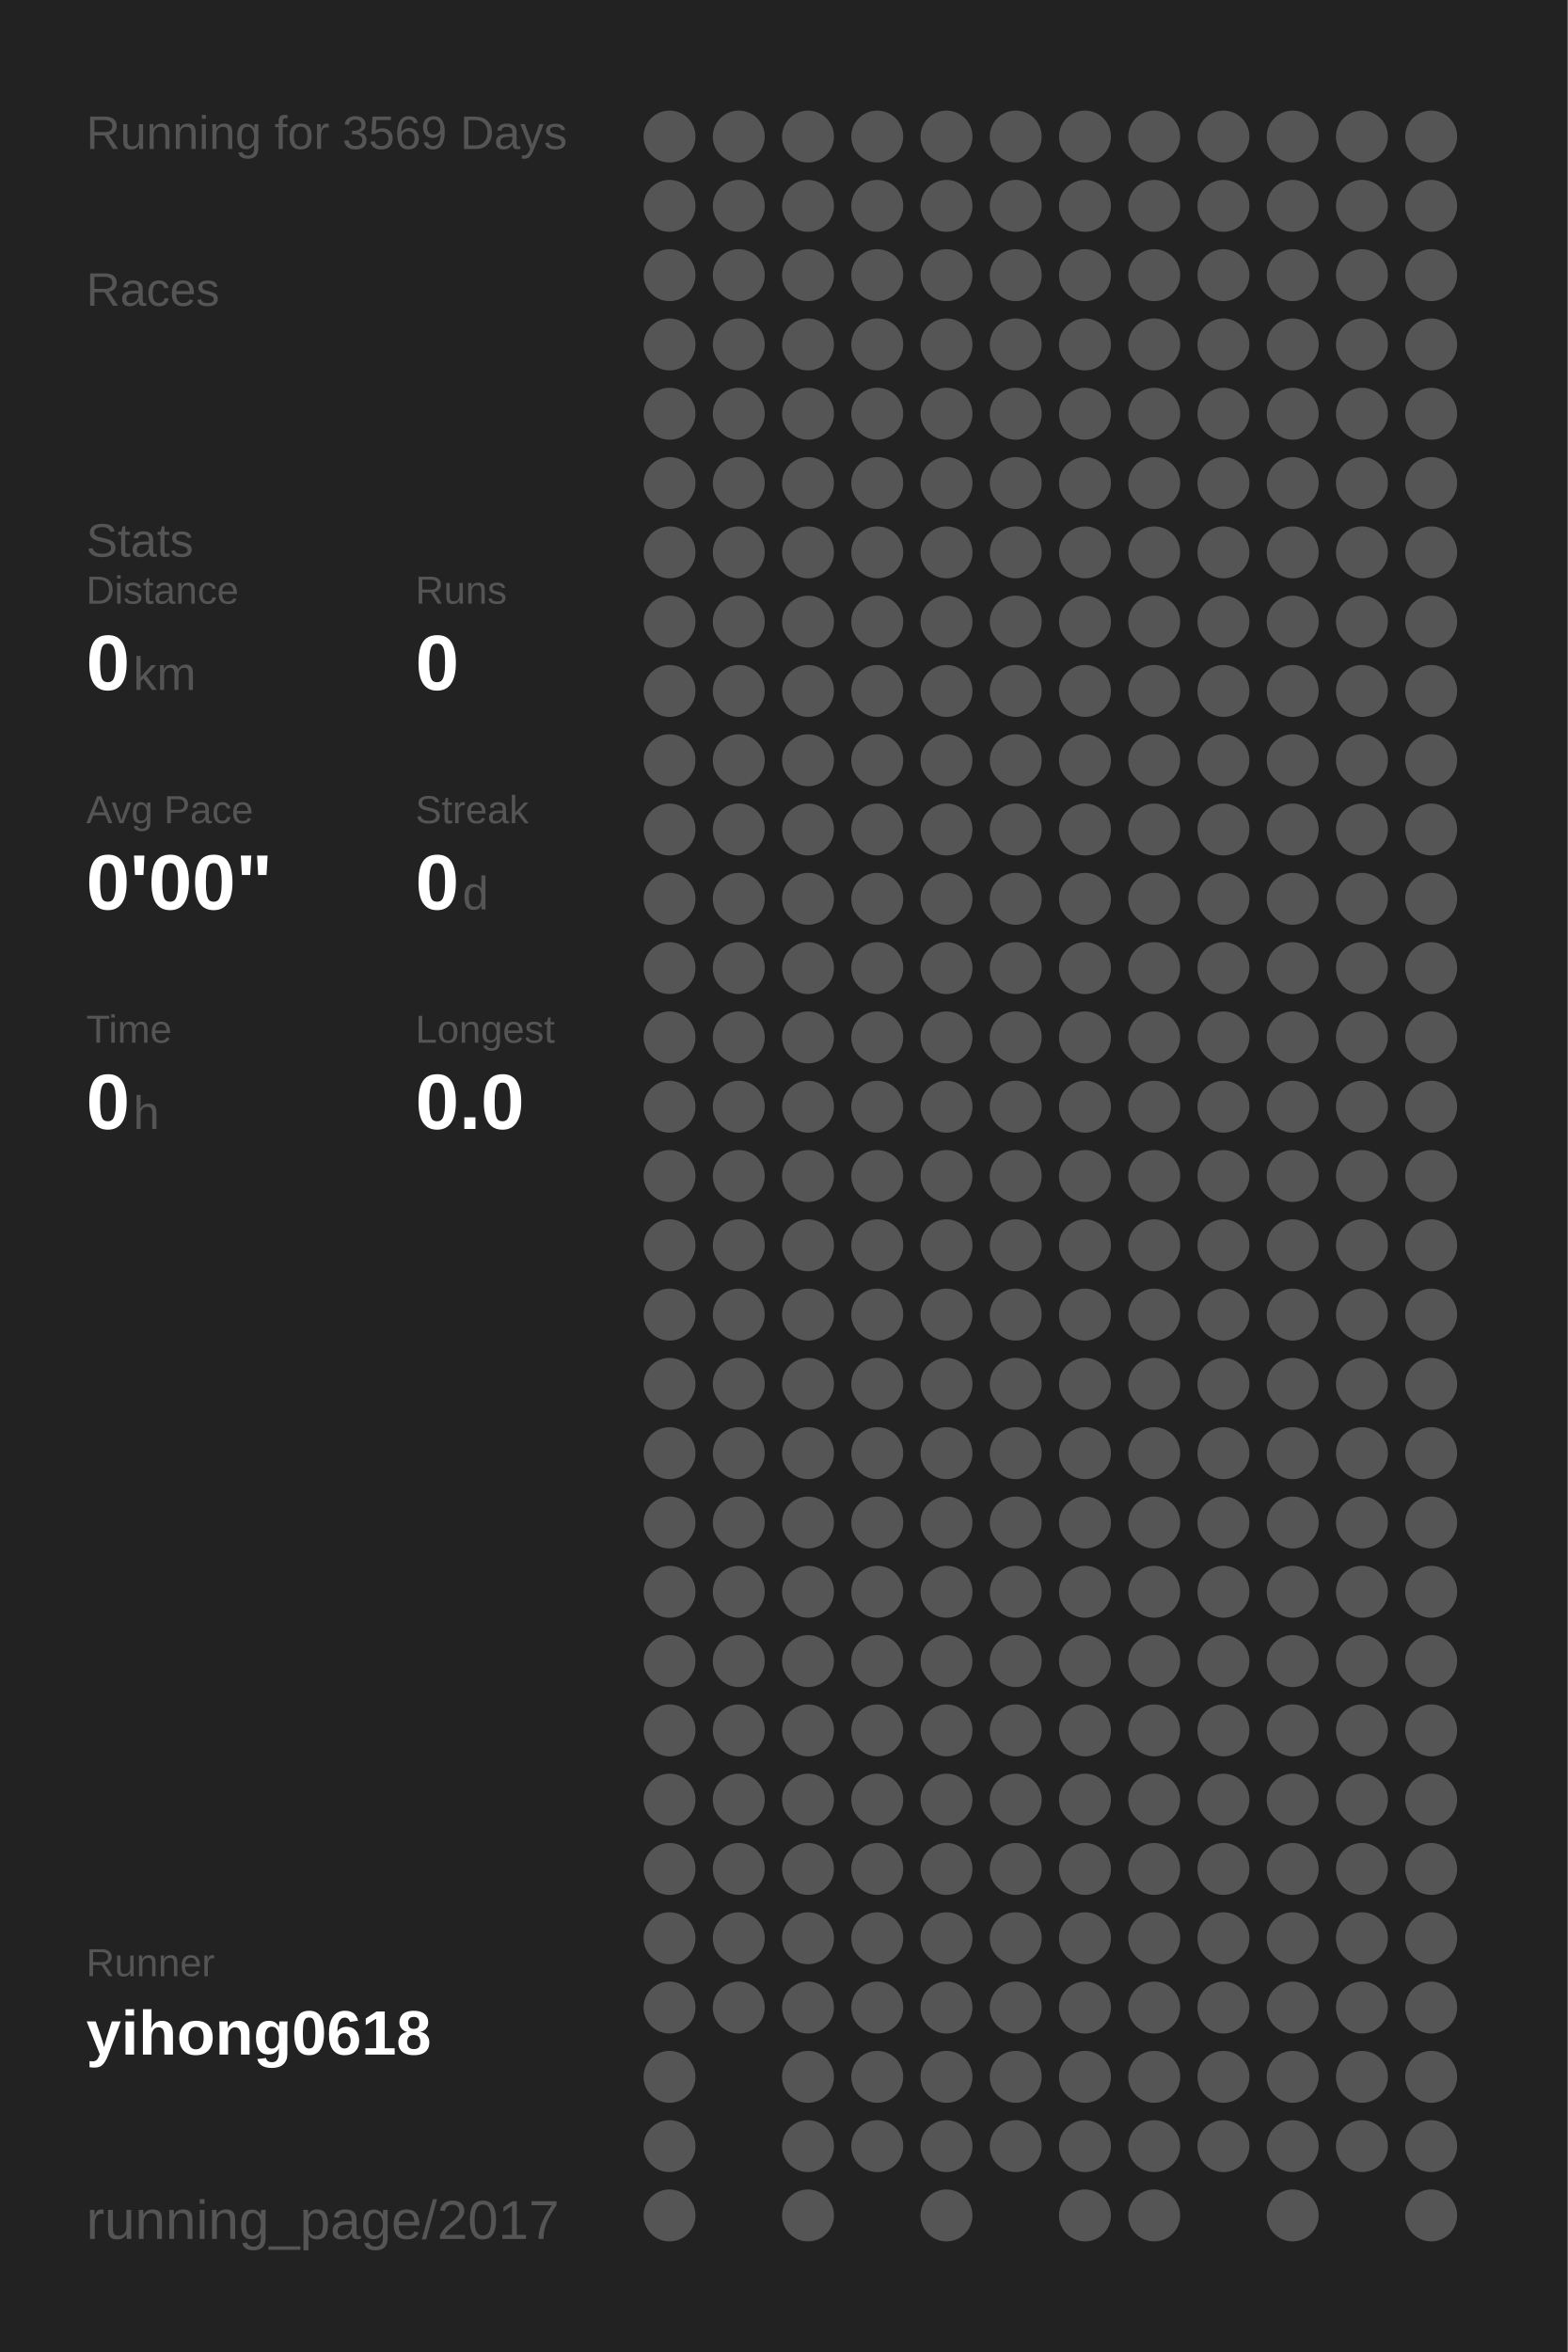
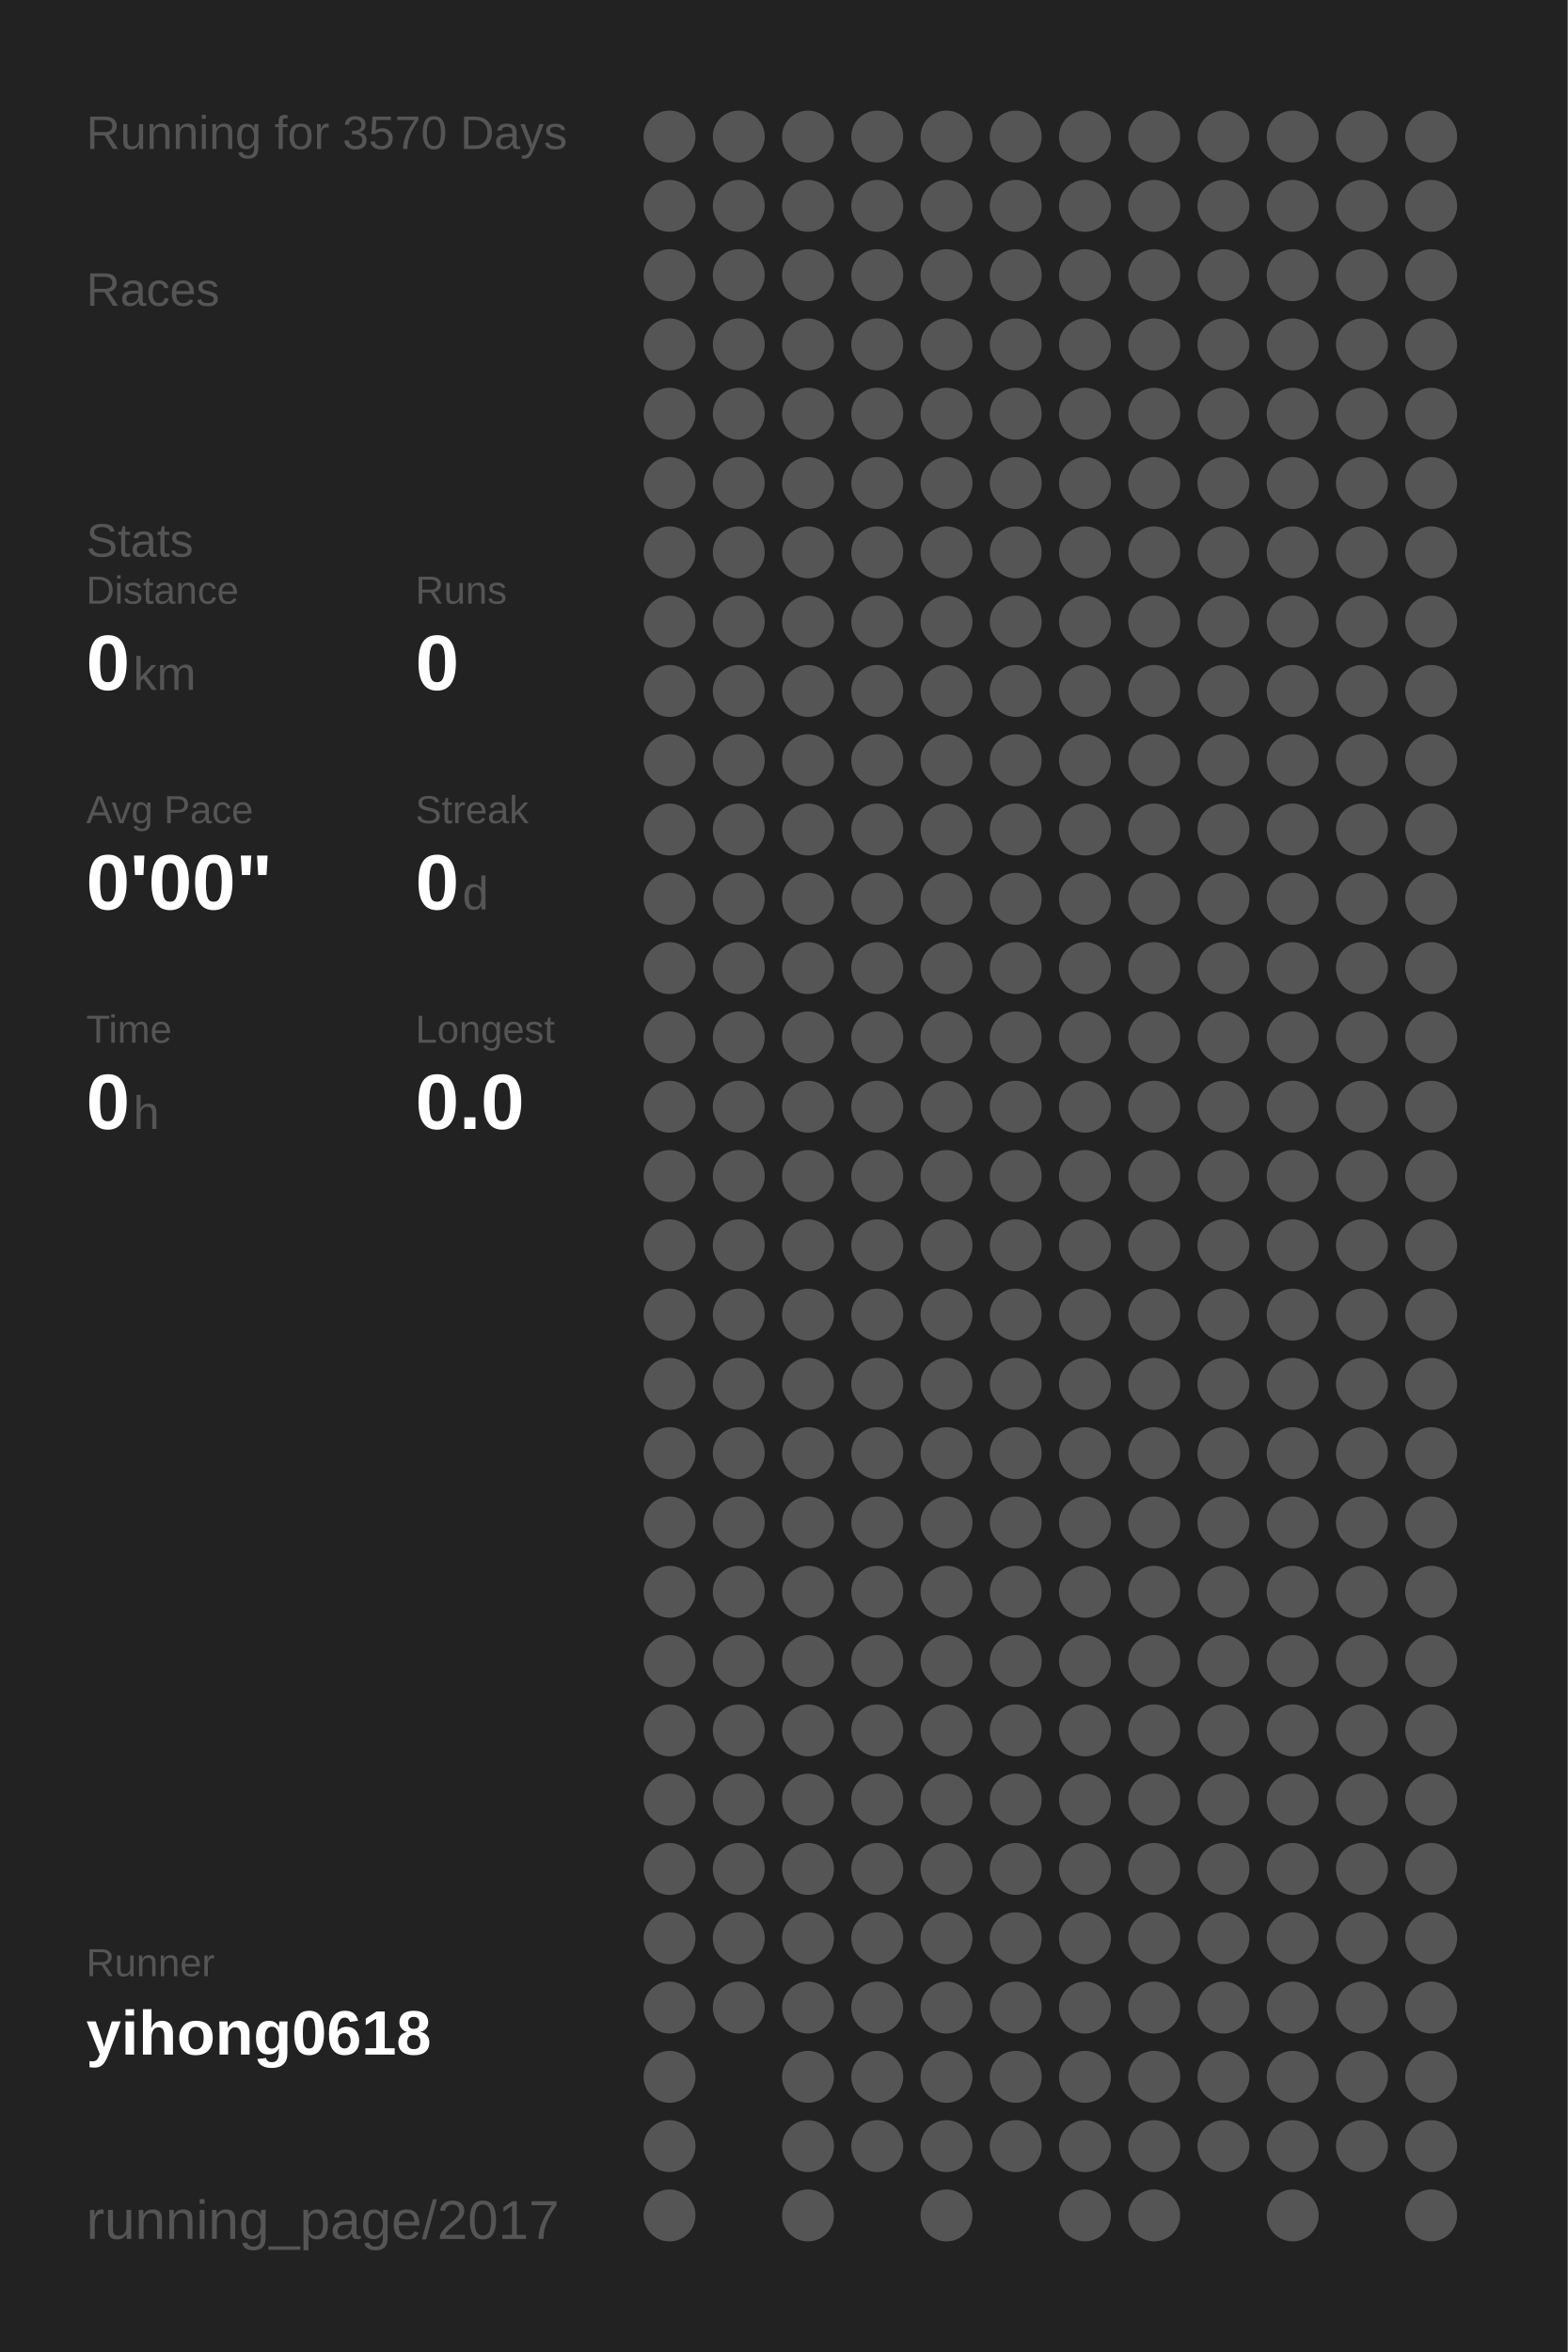
<svg xmlns="http://www.w3.org/2000/svg" baseProfile="full" height="300mm" version="1.1" viewBox="0,0,200,300" width="200mm">
  <defs />
  <rect fill="#222222" height="300" width="200" x="0" y="0" />
-   <text fill="#555555" style="font-size:6px; font-family:Arial;" x="11" y="19">Running for 3569 Days</text>
+   <text fill="#555555" style="font-size:6px; font-family:Arial;" x="11" y="19">Running for 3570 Days</text>
  <text fill="#555555" style="font-size:6px; font-family:Arial;" x="11" y="39">Races</text>
  <text fill="#555555" style="font-size:6px; font-family:Arial;" x="11" y="71">Stats</text>
  <text fill="#555555" style="font-size:5px; font-family:Arial;" x="11" y="77">Distance</text>
  <text fill="#FFFFFF" style="font-size:10px; font-family:Arial; font-weight:bold;" x="11" y="88">0</text>
  <text fill="#555555" style="font-size:6px; font-family:Arial;" x="17" y="88">km</text>
  <text fill="#555555" style="font-size:5px; font-family:Arial;" x="53" y="77">Runs</text>
  <text fill="#FFFFFF" style="font-size:10px; font-family:Arial; font-weight:bold;" x="53" y="88">0</text>
  <text fill="#555555" style="font-size:5px; font-family:Arial;" x="11" y="105">Avg Pace</text>
  <text fill="#FFFFFF" style="font-size:10px; font-family:Arial; font-weight:bold;" x="11" y="116">0'00"</text>
  <text fill="#555555" style="font-size:5px; font-family:Arial;" x="53" y="105">Streak</text>
  <text fill="#FFFFFF" style="font-size:10px; font-family:Arial; font-weight:bold;" x="53" y="116">0</text>
  <text fill="#555555" style="font-size:6px; font-family:Arial;" x="59" y="116">d</text>
  <text fill="#555555" style="font-size:5px; font-family:Arial;" x="11" y="133">Time</text>
  <text fill="#FFFFFF" style="font-size:10px; font-family:Arial; font-weight:bold;" x="11" y="144">0</text>
  <text fill="#555555" style="font-size:6px; font-family:Arial;" x="17" y="144">h</text>
  <text fill="#555555" style="font-size:5px; font-family:Arial;" x="53" y="133">Longest</text>
  <text fill="#FFFFFF" style="font-size:10px; font-family:Arial; font-weight:bold;" x="53" y="144">0.0</text>
  <text fill="#555555" style="font-size:5px; font-family:Arial;" x="11" y="252.065">Runner</text>
  <text fill="#FFFFFF" style="font-size:8px; font-family:Arial; font-weight:bold;" x="11" y="262.065">yihong0618</text>
  <text fill="#555555" style="font-size:7px; font-family:Arial;" x="11" y="285.581">running_page/2017</text>
  <circle cx="85.417" cy="17.419" fill="#555555" r="3.312" />
  <circle cx="85.417" cy="26.258" fill="#555555" r="3.312" />
  <circle cx="85.417" cy="35.097" fill="#555555" r="3.312" />
  <circle cx="85.417" cy="43.935" fill="#555555" r="3.312" />
  <circle cx="85.417" cy="52.774" fill="#555555" r="3.312" />
  <circle cx="85.417" cy="61.613" fill="#555555" r="3.312" />
  <circle cx="85.417" cy="70.452" fill="#555555" r="3.312" />
  <circle cx="85.417" cy="79.29" fill="#555555" r="3.312" />
  <circle cx="85.417" cy="88.129" fill="#555555" r="3.312" />
  <circle cx="85.417" cy="96.968" fill="#555555" r="3.312" />
  <circle cx="85.417" cy="105.806" fill="#555555" r="3.312" />
  <circle cx="85.417" cy="114.645" fill="#555555" r="3.312" />
  <circle cx="85.417" cy="123.484" fill="#555555" r="3.312" />
  <circle cx="85.417" cy="132.323" fill="#555555" r="3.312" />
  <circle cx="85.417" cy="141.161" fill="#555555" r="3.312" />
  <circle cx="85.417" cy="150" fill="#555555" r="3.312" />
  <circle cx="85.417" cy="158.839" fill="#555555" r="3.312" />
  <circle cx="85.417" cy="167.677" fill="#555555" r="3.312" />
  <circle cx="85.417" cy="176.516" fill="#555555" r="3.312" />
  <circle cx="85.417" cy="185.355" fill="#555555" r="3.312" />
  <circle cx="85.417" cy="194.194" fill="#555555" r="3.312" />
  <circle cx="85.417" cy="203.032" fill="#555555" r="3.312" />
  <circle cx="85.417" cy="211.871" fill="#555555" r="3.312" />
  <circle cx="85.417" cy="220.71" fill="#555555" r="3.312" />
  <circle cx="85.417" cy="229.548" fill="#555555" r="3.312" />
  <circle cx="85.417" cy="238.387" fill="#555555" r="3.312" />
  <circle cx="85.417" cy="247.226" fill="#555555" r="3.312" />
  <circle cx="85.417" cy="256.065" fill="#555555" r="3.312" />
  <circle cx="85.417" cy="264.903" fill="#555555" r="3.312" />
  <circle cx="85.417" cy="273.742" fill="#555555" r="3.312" />
  <circle cx="85.417" cy="282.581" fill="#555555" r="3.312" />
  <circle cx="94.25" cy="17.419" fill="#555555" r="3.312" />
  <circle cx="94.25" cy="26.258" fill="#555555" r="3.312" />
  <circle cx="94.25" cy="35.097" fill="#555555" r="3.312" />
  <circle cx="94.25" cy="43.935" fill="#555555" r="3.312" />
  <circle cx="94.25" cy="52.774" fill="#555555" r="3.312" />
  <circle cx="94.25" cy="61.613" fill="#555555" r="3.312" />
  <circle cx="94.25" cy="70.452" fill="#555555" r="3.312" />
  <circle cx="94.25" cy="79.29" fill="#555555" r="3.312" />
  <circle cx="94.25" cy="88.129" fill="#555555" r="3.312" />
  <circle cx="94.25" cy="96.968" fill="#555555" r="3.312" />
  <circle cx="94.25" cy="105.806" fill="#555555" r="3.312" />
  <circle cx="94.25" cy="114.645" fill="#555555" r="3.312" />
  <circle cx="94.25" cy="123.484" fill="#555555" r="3.312" />
  <circle cx="94.25" cy="132.323" fill="#555555" r="3.312" />
  <circle cx="94.25" cy="141.161" fill="#555555" r="3.312" />
  <circle cx="94.25" cy="150" fill="#555555" r="3.312" />
  <circle cx="94.25" cy="158.839" fill="#555555" r="3.312" />
  <circle cx="94.25" cy="167.677" fill="#555555" r="3.312" />
  <circle cx="94.25" cy="176.516" fill="#555555" r="3.312" />
  <circle cx="94.25" cy="185.355" fill="#555555" r="3.312" />
  <circle cx="94.25" cy="194.194" fill="#555555" r="3.312" />
  <circle cx="94.25" cy="203.032" fill="#555555" r="3.312" />
  <circle cx="94.25" cy="211.871" fill="#555555" r="3.312" />
  <circle cx="94.25" cy="220.71" fill="#555555" r="3.312" />
  <circle cx="94.25" cy="229.548" fill="#555555" r="3.312" />
  <circle cx="94.25" cy="238.387" fill="#555555" r="3.312" />
  <circle cx="94.25" cy="247.226" fill="#555555" r="3.312" />
  <circle cx="94.25" cy="256.065" fill="#555555" r="3.312" />
  <circle cx="103.083" cy="17.419" fill="#555555" r="3.312" />
  <circle cx="103.083" cy="26.258" fill="#555555" r="3.312" />
  <circle cx="103.083" cy="35.097" fill="#555555" r="3.312" />
  <circle cx="103.083" cy="43.935" fill="#555555" r="3.312" />
  <circle cx="103.083" cy="52.774" fill="#555555" r="3.312" />
  <circle cx="103.083" cy="61.613" fill="#555555" r="3.312" />
  <circle cx="103.083" cy="70.452" fill="#555555" r="3.312" />
  <circle cx="103.083" cy="79.29" fill="#555555" r="3.312" />
  <circle cx="103.083" cy="88.129" fill="#555555" r="3.312" />
  <circle cx="103.083" cy="96.968" fill="#555555" r="3.312" />
  <circle cx="103.083" cy="105.806" fill="#555555" r="3.312" />
  <circle cx="103.083" cy="114.645" fill="#555555" r="3.312" />
  <circle cx="103.083" cy="123.484" fill="#555555" r="3.312" />
  <circle cx="103.083" cy="132.323" fill="#555555" r="3.312" />
  <circle cx="103.083" cy="141.161" fill="#555555" r="3.312" />
  <circle cx="103.083" cy="150" fill="#555555" r="3.312" />
  <circle cx="103.083" cy="158.839" fill="#555555" r="3.312" />
  <circle cx="103.083" cy="167.677" fill="#555555" r="3.312" />
  <circle cx="103.083" cy="176.516" fill="#555555" r="3.312" />
  <circle cx="103.083" cy="185.355" fill="#555555" r="3.312" />
  <circle cx="103.083" cy="194.194" fill="#555555" r="3.312" />
  <circle cx="103.083" cy="203.032" fill="#555555" r="3.312" />
  <circle cx="103.083" cy="211.871" fill="#555555" r="3.312" />
  <circle cx="103.083" cy="220.71" fill="#555555" r="3.312" />
  <circle cx="103.083" cy="229.548" fill="#555555" r="3.312" />
  <circle cx="103.083" cy="238.387" fill="#555555" r="3.312" />
  <circle cx="103.083" cy="247.226" fill="#555555" r="3.312" />
  <circle cx="103.083" cy="256.065" fill="#555555" r="3.312" />
  <circle cx="103.083" cy="264.903" fill="#555555" r="3.312" />
  <circle cx="103.083" cy="273.742" fill="#555555" r="3.312" />
  <circle cx="103.083" cy="282.581" fill="#555555" r="3.312" />
  <circle cx="111.917" cy="17.419" fill="#555555" r="3.312" />
  <circle cx="111.917" cy="26.258" fill="#555555" r="3.312" />
  <circle cx="111.917" cy="35.097" fill="#555555" r="3.312" />
  <circle cx="111.917" cy="43.935" fill="#555555" r="3.312" />
  <circle cx="111.917" cy="52.774" fill="#555555" r="3.312" />
  <circle cx="111.917" cy="61.613" fill="#555555" r="3.312" />
  <circle cx="111.917" cy="70.452" fill="#555555" r="3.312" />
  <circle cx="111.917" cy="79.29" fill="#555555" r="3.312" />
  <circle cx="111.917" cy="88.129" fill="#555555" r="3.312" />
  <circle cx="111.917" cy="96.968" fill="#555555" r="3.312" />
  <circle cx="111.917" cy="105.806" fill="#555555" r="3.312" />
  <circle cx="111.917" cy="114.645" fill="#555555" r="3.312" />
  <circle cx="111.917" cy="123.484" fill="#555555" r="3.312" />
  <circle cx="111.917" cy="132.323" fill="#555555" r="3.312" />
  <circle cx="111.917" cy="141.161" fill="#555555" r="3.312" />
  <circle cx="111.917" cy="150" fill="#555555" r="3.312" />
  <circle cx="111.917" cy="158.839" fill="#555555" r="3.312" />
  <circle cx="111.917" cy="167.677" fill="#555555" r="3.312" />
  <circle cx="111.917" cy="176.516" fill="#555555" r="3.312" />
  <circle cx="111.917" cy="185.355" fill="#555555" r="3.312" />
  <circle cx="111.917" cy="194.194" fill="#555555" r="3.312" />
  <circle cx="111.917" cy="203.032" fill="#555555" r="3.312" />
  <circle cx="111.917" cy="211.871" fill="#555555" r="3.312" />
  <circle cx="111.917" cy="220.71" fill="#555555" r="3.312" />
  <circle cx="111.917" cy="229.548" fill="#555555" r="3.312" />
  <circle cx="111.917" cy="238.387" fill="#555555" r="3.312" />
  <circle cx="111.917" cy="247.226" fill="#555555" r="3.312" />
  <circle cx="111.917" cy="256.065" fill="#555555" r="3.312" />
  <circle cx="111.917" cy="264.903" fill="#555555" r="3.312" />
  <circle cx="111.917" cy="273.742" fill="#555555" r="3.312" />
  <circle cx="120.75" cy="17.419" fill="#555555" r="3.312" />
  <circle cx="120.75" cy="26.258" fill="#555555" r="3.312" />
  <circle cx="120.75" cy="35.097" fill="#555555" r="3.312" />
  <circle cx="120.75" cy="43.935" fill="#555555" r="3.312" />
  <circle cx="120.75" cy="52.774" fill="#555555" r="3.312" />
  <circle cx="120.75" cy="61.613" fill="#555555" r="3.312" />
  <circle cx="120.75" cy="70.452" fill="#555555" r="3.312" />
  <circle cx="120.75" cy="79.29" fill="#555555" r="3.312" />
  <circle cx="120.75" cy="88.129" fill="#555555" r="3.312" />
  <circle cx="120.75" cy="96.968" fill="#555555" r="3.312" />
  <circle cx="120.75" cy="105.806" fill="#555555" r="3.312" />
  <circle cx="120.75" cy="114.645" fill="#555555" r="3.312" />
  <circle cx="120.75" cy="123.484" fill="#555555" r="3.312" />
  <circle cx="120.75" cy="132.323" fill="#555555" r="3.312" />
  <circle cx="120.75" cy="141.161" fill="#555555" r="3.312" />
  <circle cx="120.75" cy="150" fill="#555555" r="3.312" />
  <circle cx="120.75" cy="158.839" fill="#555555" r="3.312" />
  <circle cx="120.75" cy="167.677" fill="#555555" r="3.312" />
  <circle cx="120.75" cy="176.516" fill="#555555" r="3.312" />
  <circle cx="120.75" cy="185.355" fill="#555555" r="3.312" />
  <circle cx="120.75" cy="194.194" fill="#555555" r="3.312" />
  <circle cx="120.75" cy="203.032" fill="#555555" r="3.312" />
  <circle cx="120.75" cy="211.871" fill="#555555" r="3.312" />
  <circle cx="120.75" cy="220.71" fill="#555555" r="3.312" />
  <circle cx="120.75" cy="229.548" fill="#555555" r="3.312" />
  <circle cx="120.75" cy="238.387" fill="#555555" r="3.312" />
  <circle cx="120.75" cy="247.226" fill="#555555" r="3.312" />
  <circle cx="120.75" cy="256.065" fill="#555555" r="3.312" />
  <circle cx="120.75" cy="264.903" fill="#555555" r="3.312" />
  <circle cx="120.75" cy="273.742" fill="#555555" r="3.312" />
  <circle cx="120.75" cy="282.581" fill="#555555" r="3.312" />
  <circle cx="129.583" cy="17.419" fill="#555555" r="3.312" />
  <circle cx="129.583" cy="26.258" fill="#555555" r="3.312" />
  <circle cx="129.583" cy="35.097" fill="#555555" r="3.312" />
  <circle cx="129.583" cy="43.935" fill="#555555" r="3.312" />
  <circle cx="129.583" cy="52.774" fill="#555555" r="3.312" />
  <circle cx="129.583" cy="61.613" fill="#555555" r="3.312" />
  <circle cx="129.583" cy="70.452" fill="#555555" r="3.312" />
  <circle cx="129.583" cy="79.29" fill="#555555" r="3.312" />
  <circle cx="129.583" cy="88.129" fill="#555555" r="3.312" />
  <circle cx="129.583" cy="96.968" fill="#555555" r="3.312" />
  <circle cx="129.583" cy="105.806" fill="#555555" r="3.312" />
  <circle cx="129.583" cy="114.645" fill="#555555" r="3.312" />
  <circle cx="129.583" cy="123.484" fill="#555555" r="3.312" />
  <circle cx="129.583" cy="132.323" fill="#555555" r="3.312" />
  <circle cx="129.583" cy="141.161" fill="#555555" r="3.312" />
  <circle cx="129.583" cy="150" fill="#555555" r="3.312" />
  <circle cx="129.583" cy="158.839" fill="#555555" r="3.312" />
  <circle cx="129.583" cy="167.677" fill="#555555" r="3.312" />
  <circle cx="129.583" cy="176.516" fill="#555555" r="3.312" />
  <circle cx="129.583" cy="185.355" fill="#555555" r="3.312" />
  <circle cx="129.583" cy="194.194" fill="#555555" r="3.312" />
  <circle cx="129.583" cy="203.032" fill="#555555" r="3.312" />
  <circle cx="129.583" cy="211.871" fill="#555555" r="3.312" />
  <circle cx="129.583" cy="220.71" fill="#555555" r="3.312" />
  <circle cx="129.583" cy="229.548" fill="#555555" r="3.312" />
  <circle cx="129.583" cy="238.387" fill="#555555" r="3.312" />
  <circle cx="129.583" cy="247.226" fill="#555555" r="3.312" />
  <circle cx="129.583" cy="256.065" fill="#555555" r="3.312" />
  <circle cx="129.583" cy="264.903" fill="#555555" r="3.312" />
  <circle cx="129.583" cy="273.742" fill="#555555" r="3.312" />
  <circle cx="138.417" cy="17.419" fill="#555555" r="3.312" />
  <circle cx="138.417" cy="26.258" fill="#555555" r="3.312" />
  <circle cx="138.417" cy="35.097" fill="#555555" r="3.312" />
  <circle cx="138.417" cy="43.935" fill="#555555" r="3.312" />
  <circle cx="138.417" cy="52.774" fill="#555555" r="3.312" />
  <circle cx="138.417" cy="61.613" fill="#555555" r="3.312" />
  <circle cx="138.417" cy="70.452" fill="#555555" r="3.312" />
  <circle cx="138.417" cy="79.29" fill="#555555" r="3.312" />
  <circle cx="138.417" cy="88.129" fill="#555555" r="3.312" />
  <circle cx="138.417" cy="96.968" fill="#555555" r="3.312" />
  <circle cx="138.417" cy="105.806" fill="#555555" r="3.312" />
  <circle cx="138.417" cy="114.645" fill="#555555" r="3.312" />
  <circle cx="138.417" cy="123.484" fill="#555555" r="3.312" />
  <circle cx="138.417" cy="132.323" fill="#555555" r="3.312" />
  <circle cx="138.417" cy="141.161" fill="#555555" r="3.312" />
  <circle cx="138.417" cy="150" fill="#555555" r="3.312" />
  <circle cx="138.417" cy="158.839" fill="#555555" r="3.312" />
  <circle cx="138.417" cy="167.677" fill="#555555" r="3.312" />
  <circle cx="138.417" cy="176.516" fill="#555555" r="3.312" />
  <circle cx="138.417" cy="185.355" fill="#555555" r="3.312" />
  <circle cx="138.417" cy="194.194" fill="#555555" r="3.312" />
  <circle cx="138.417" cy="203.032" fill="#555555" r="3.312" />
  <circle cx="138.417" cy="211.871" fill="#555555" r="3.312" />
  <circle cx="138.417" cy="220.71" fill="#555555" r="3.312" />
  <circle cx="138.417" cy="229.548" fill="#555555" r="3.312" />
  <circle cx="138.417" cy="238.387" fill="#555555" r="3.312" />
  <circle cx="138.417" cy="247.226" fill="#555555" r="3.312" />
  <circle cx="138.417" cy="256.065" fill="#555555" r="3.312" />
  <circle cx="138.417" cy="264.903" fill="#555555" r="3.312" />
  <circle cx="138.417" cy="273.742" fill="#555555" r="3.312" />
  <circle cx="138.417" cy="282.581" fill="#555555" r="3.312" />
  <circle cx="147.25" cy="17.419" fill="#555555" r="3.312" />
  <circle cx="147.25" cy="26.258" fill="#555555" r="3.312" />
  <circle cx="147.25" cy="35.097" fill="#555555" r="3.312" />
  <circle cx="147.25" cy="43.935" fill="#555555" r="3.312" />
  <circle cx="147.25" cy="52.774" fill="#555555" r="3.312" />
  <circle cx="147.25" cy="61.613" fill="#555555" r="3.312" />
  <circle cx="147.25" cy="70.452" fill="#555555" r="3.312" />
  <circle cx="147.25" cy="79.29" fill="#555555" r="3.312" />
  <circle cx="147.25" cy="88.129" fill="#555555" r="3.312" />
  <circle cx="147.25" cy="96.968" fill="#555555" r="3.312" />
  <circle cx="147.25" cy="105.806" fill="#555555" r="3.312" />
  <circle cx="147.25" cy="114.645" fill="#555555" r="3.312" />
  <circle cx="147.25" cy="123.484" fill="#555555" r="3.312" />
  <circle cx="147.25" cy="132.323" fill="#555555" r="3.312" />
  <circle cx="147.25" cy="141.161" fill="#555555" r="3.312" />
  <circle cx="147.25" cy="150" fill="#555555" r="3.312" />
  <circle cx="147.25" cy="158.839" fill="#555555" r="3.312" />
  <circle cx="147.25" cy="167.677" fill="#555555" r="3.312" />
  <circle cx="147.25" cy="176.516" fill="#555555" r="3.312" />
  <circle cx="147.25" cy="185.355" fill="#555555" r="3.312" />
  <circle cx="147.25" cy="194.194" fill="#555555" r="3.312" />
  <circle cx="147.25" cy="203.032" fill="#555555" r="3.312" />
  <circle cx="147.25" cy="211.871" fill="#555555" r="3.312" />
  <circle cx="147.25" cy="220.71" fill="#555555" r="3.312" />
  <circle cx="147.25" cy="229.548" fill="#555555" r="3.312" />
  <circle cx="147.25" cy="238.387" fill="#555555" r="3.312" />
  <circle cx="147.25" cy="247.226" fill="#555555" r="3.312" />
  <circle cx="147.25" cy="256.065" fill="#555555" r="3.312" />
  <circle cx="147.25" cy="264.903" fill="#555555" r="3.312" />
  <circle cx="147.25" cy="273.742" fill="#555555" r="3.312" />
  <circle cx="147.25" cy="282.581" fill="#555555" r="3.312" />
  <circle cx="156.083" cy="17.419" fill="#555555" r="3.312" />
  <circle cx="156.083" cy="26.258" fill="#555555" r="3.312" />
  <circle cx="156.083" cy="35.097" fill="#555555" r="3.312" />
  <circle cx="156.083" cy="43.935" fill="#555555" r="3.312" />
  <circle cx="156.083" cy="52.774" fill="#555555" r="3.312" />
  <circle cx="156.083" cy="61.613" fill="#555555" r="3.312" />
  <circle cx="156.083" cy="70.452" fill="#555555" r="3.312" />
  <circle cx="156.083" cy="79.29" fill="#555555" r="3.312" />
  <circle cx="156.083" cy="88.129" fill="#555555" r="3.312" />
  <circle cx="156.083" cy="96.968" fill="#555555" r="3.312" />
  <circle cx="156.083" cy="105.806" fill="#555555" r="3.312" />
  <circle cx="156.083" cy="114.645" fill="#555555" r="3.312" />
  <circle cx="156.083" cy="123.484" fill="#555555" r="3.312" />
  <circle cx="156.083" cy="132.323" fill="#555555" r="3.312" />
  <circle cx="156.083" cy="141.161" fill="#555555" r="3.312" />
  <circle cx="156.083" cy="150" fill="#555555" r="3.312" />
  <circle cx="156.083" cy="158.839" fill="#555555" r="3.312" />
  <circle cx="156.083" cy="167.677" fill="#555555" r="3.312" />
  <circle cx="156.083" cy="176.516" fill="#555555" r="3.312" />
  <circle cx="156.083" cy="185.355" fill="#555555" r="3.312" />
  <circle cx="156.083" cy="194.194" fill="#555555" r="3.312" />
  <circle cx="156.083" cy="203.032" fill="#555555" r="3.312" />
  <circle cx="156.083" cy="211.871" fill="#555555" r="3.312" />
  <circle cx="156.083" cy="220.71" fill="#555555" r="3.312" />
  <circle cx="156.083" cy="229.548" fill="#555555" r="3.312" />
  <circle cx="156.083" cy="238.387" fill="#555555" r="3.312" />
  <circle cx="156.083" cy="247.226" fill="#555555" r="3.312" />
  <circle cx="156.083" cy="256.065" fill="#555555" r="3.312" />
  <circle cx="156.083" cy="264.903" fill="#555555" r="3.312" />
  <circle cx="156.083" cy="273.742" fill="#555555" r="3.312" />
  <circle cx="164.917" cy="17.419" fill="#555555" r="3.312" />
  <circle cx="164.917" cy="26.258" fill="#555555" r="3.312" />
  <circle cx="164.917" cy="35.097" fill="#555555" r="3.312" />
  <circle cx="164.917" cy="43.935" fill="#555555" r="3.312" />
  <circle cx="164.917" cy="52.774" fill="#555555" r="3.312" />
  <circle cx="164.917" cy="61.613" fill="#555555" r="3.312" />
  <circle cx="164.917" cy="70.452" fill="#555555" r="3.312" />
  <circle cx="164.917" cy="79.29" fill="#555555" r="3.312" />
  <circle cx="164.917" cy="88.129" fill="#555555" r="3.312" />
  <circle cx="164.917" cy="96.968" fill="#555555" r="3.312" />
  <circle cx="164.917" cy="105.806" fill="#555555" r="3.312" />
  <circle cx="164.917" cy="114.645" fill="#555555" r="3.312" />
  <circle cx="164.917" cy="123.484" fill="#555555" r="3.312" />
  <circle cx="164.917" cy="132.323" fill="#555555" r="3.312" />
  <circle cx="164.917" cy="141.161" fill="#555555" r="3.312" />
  <circle cx="164.917" cy="150" fill="#555555" r="3.312" />
  <circle cx="164.917" cy="158.839" fill="#555555" r="3.312" />
  <circle cx="164.917" cy="167.677" fill="#555555" r="3.312" />
  <circle cx="164.917" cy="176.516" fill="#555555" r="3.312" />
  <circle cx="164.917" cy="185.355" fill="#555555" r="3.312" />
  <circle cx="164.917" cy="194.194" fill="#555555" r="3.312" />
  <circle cx="164.917" cy="203.032" fill="#555555" r="3.312" />
  <circle cx="164.917" cy="211.871" fill="#555555" r="3.312" />
  <circle cx="164.917" cy="220.71" fill="#555555" r="3.312" />
  <circle cx="164.917" cy="229.548" fill="#555555" r="3.312" />
  <circle cx="164.917" cy="238.387" fill="#555555" r="3.312" />
  <circle cx="164.917" cy="247.226" fill="#555555" r="3.312" />
  <circle cx="164.917" cy="256.065" fill="#555555" r="3.312" />
  <circle cx="164.917" cy="264.903" fill="#555555" r="3.312" />
  <circle cx="164.917" cy="273.742" fill="#555555" r="3.312" />
  <circle cx="164.917" cy="282.581" fill="#555555" r="3.312" />
  <circle cx="173.75" cy="17.419" fill="#555555" r="3.312" />
  <circle cx="173.75" cy="26.258" fill="#555555" r="3.312" />
  <circle cx="173.75" cy="35.097" fill="#555555" r="3.312" />
  <circle cx="173.75" cy="43.935" fill="#555555" r="3.312" />
  <circle cx="173.75" cy="52.774" fill="#555555" r="3.312" />
  <circle cx="173.75" cy="61.613" fill="#555555" r="3.312" />
  <circle cx="173.75" cy="70.452" fill="#555555" r="3.312" />
  <circle cx="173.75" cy="79.29" fill="#555555" r="3.312" />
  <circle cx="173.75" cy="88.129" fill="#555555" r="3.312" />
  <circle cx="173.75" cy="96.968" fill="#555555" r="3.312" />
  <circle cx="173.75" cy="105.806" fill="#555555" r="3.312" />
  <circle cx="173.75" cy="114.645" fill="#555555" r="3.312" />
  <circle cx="173.75" cy="123.484" fill="#555555" r="3.312" />
  <circle cx="173.75" cy="132.323" fill="#555555" r="3.312" />
  <circle cx="173.75" cy="141.161" fill="#555555" r="3.312" />
  <circle cx="173.75" cy="150" fill="#555555" r="3.312" />
  <circle cx="173.75" cy="158.839" fill="#555555" r="3.312" />
  <circle cx="173.75" cy="167.677" fill="#555555" r="3.312" />
  <circle cx="173.75" cy="176.516" fill="#555555" r="3.312" />
  <circle cx="173.75" cy="185.355" fill="#555555" r="3.312" />
  <circle cx="173.75" cy="194.194" fill="#555555" r="3.312" />
  <circle cx="173.75" cy="203.032" fill="#555555" r="3.312" />
  <circle cx="173.75" cy="211.871" fill="#555555" r="3.312" />
  <circle cx="173.75" cy="220.71" fill="#555555" r="3.312" />
  <circle cx="173.75" cy="229.548" fill="#555555" r="3.312" />
  <circle cx="173.75" cy="238.387" fill="#555555" r="3.312" />
  <circle cx="173.75" cy="247.226" fill="#555555" r="3.312" />
  <circle cx="173.75" cy="256.065" fill="#555555" r="3.312" />
  <circle cx="173.75" cy="264.903" fill="#555555" r="3.312" />
  <circle cx="173.75" cy="273.742" fill="#555555" r="3.312" />
  <circle cx="182.583" cy="17.419" fill="#555555" r="3.312" />
  <circle cx="182.583" cy="26.258" fill="#555555" r="3.312" />
  <circle cx="182.583" cy="35.097" fill="#555555" r="3.312" />
  <circle cx="182.583" cy="43.935" fill="#555555" r="3.312" />
  <circle cx="182.583" cy="52.774" fill="#555555" r="3.312" />
  <circle cx="182.583" cy="61.613" fill="#555555" r="3.312" />
  <circle cx="182.583" cy="70.452" fill="#555555" r="3.312" />
  <circle cx="182.583" cy="79.29" fill="#555555" r="3.312" />
  <circle cx="182.583" cy="88.129" fill="#555555" r="3.312" />
  <circle cx="182.583" cy="96.968" fill="#555555" r="3.312" />
  <circle cx="182.583" cy="105.806" fill="#555555" r="3.312" />
  <circle cx="182.583" cy="114.645" fill="#555555" r="3.312" />
  <circle cx="182.583" cy="123.484" fill="#555555" r="3.312" />
  <circle cx="182.583" cy="132.323" fill="#555555" r="3.312" />
  <circle cx="182.583" cy="141.161" fill="#555555" r="3.312" />
  <circle cx="182.583" cy="150" fill="#555555" r="3.312" />
  <circle cx="182.583" cy="158.839" fill="#555555" r="3.312" />
  <circle cx="182.583" cy="167.677" fill="#555555" r="3.312" />
  <circle cx="182.583" cy="176.516" fill="#555555" r="3.312" />
  <circle cx="182.583" cy="185.355" fill="#555555" r="3.312" />
  <circle cx="182.583" cy="194.194" fill="#555555" r="3.312" />
  <circle cx="182.583" cy="203.032" fill="#555555" r="3.312" />
  <circle cx="182.583" cy="211.871" fill="#555555" r="3.312" />
  <circle cx="182.583" cy="220.71" fill="#555555" r="3.312" />
  <circle cx="182.583" cy="229.548" fill="#555555" r="3.312" />
  <circle cx="182.583" cy="238.387" fill="#555555" r="3.312" />
  <circle cx="182.583" cy="247.226" fill="#555555" r="3.312" />
  <circle cx="182.583" cy="256.065" fill="#555555" r="3.312" />
  <circle cx="182.583" cy="264.903" fill="#555555" r="3.312" />
  <circle cx="182.583" cy="273.742" fill="#555555" r="3.312" />
  <circle cx="182.583" cy="282.581" fill="#555555" r="3.312" />
</svg>
